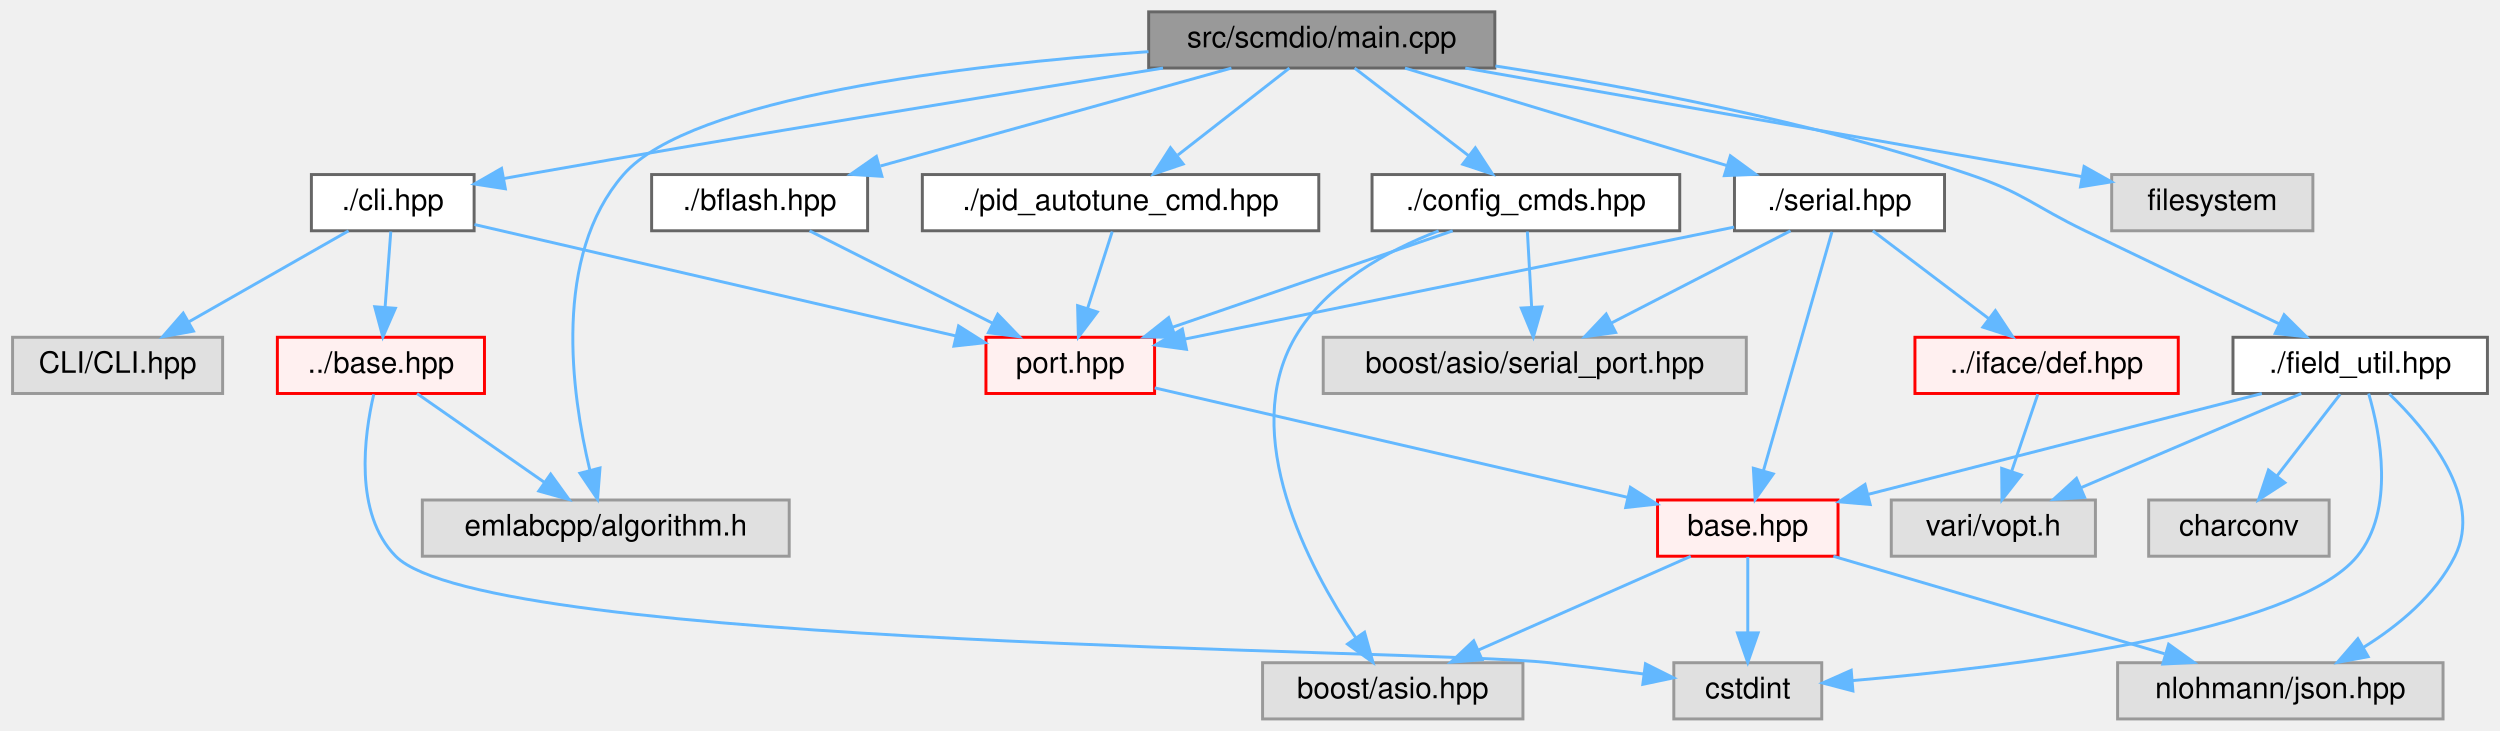
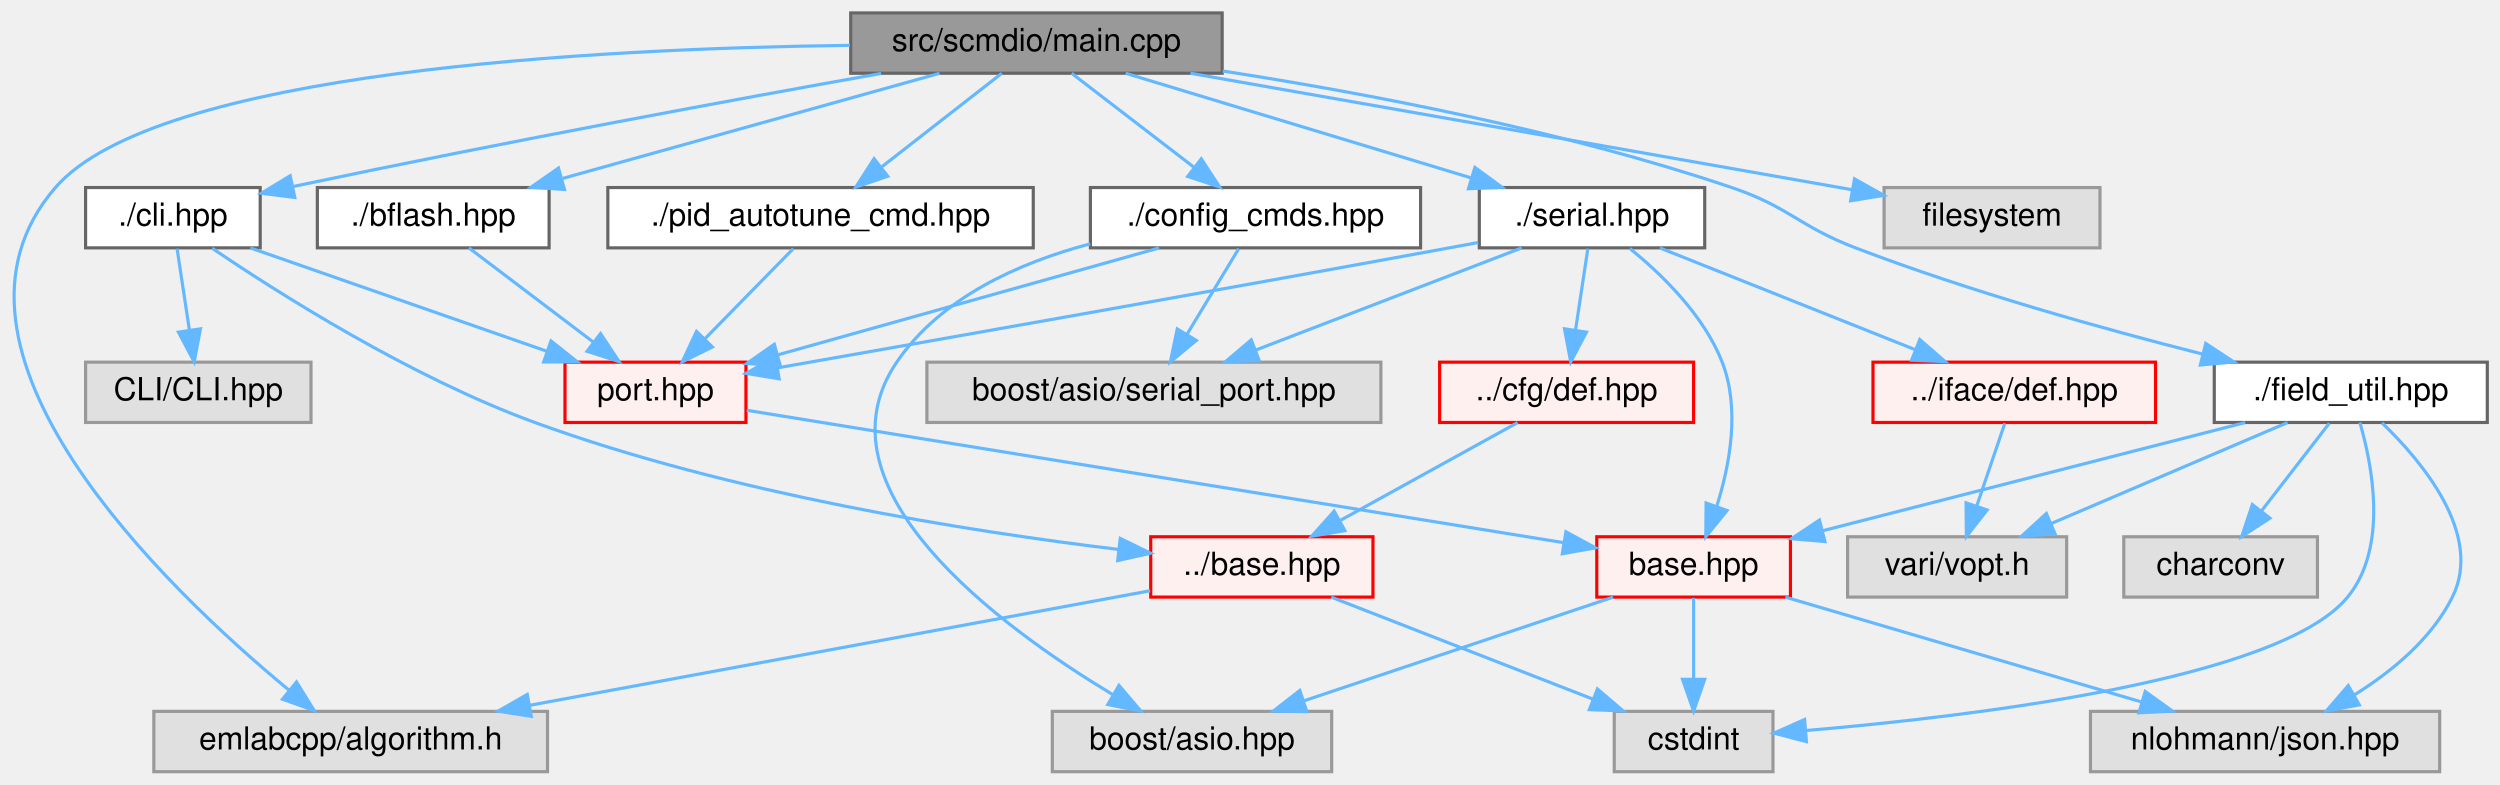
- <svg xmlns="http://www.w3.org/2000/svg" xmlns:xlink="http://www.w3.org/1999/xlink" width="845pt" height="247pt" viewBox="0.00 0.00 844.50 247.00">
+ <svg xmlns="http://www.w3.org/2000/svg" xmlns:xlink="http://www.w3.org/1999/xlink" width="787pt" height="247pt" viewBox="0.00 0.00 787.46 247.00">
  <g id="graph0" class="graph" transform="scale(1 1) rotate(0) translate(4 243)">
    <g id="Node000001" class="node">
      <g id="a_Node000001">
        <a xlink:title=" ">
-           <polygon fill="#999999" stroke="#666666" points="501,-239 384,-239 384,-220 501,-220 501,-239" />
-           <text text-anchor="middle" x="442.5" y="-227" font-family="Helvetica,sans-Serif" font-size="10.00">src/scmdio/main.cpp</text>
+           <polygon fill="#999999" stroke="#666666" points="380.96,-239 263.96,-239 263.96,-220 380.96,-220 380.96,-239" />
+           <text text-anchor="middle" x="322.46" y="-227" font-family="Helvetica,sans-Serif" font-size="10.00">src/scmdio/main.cpp</text>
        </a>
      </g>
    </g>
    <g id="Node000002" class="node">
      <g id="a_Node000002">
        <a xlink:href="bflash_8hpp.html" target="_top" xlink:title=" ">
-           <polygon fill="white" stroke="#666666" points="289,-184 216,-184 216,-165 289,-165 289,-184" />
-           <text text-anchor="middle" x="252.5" y="-172" font-family="Helvetica,sans-Serif" font-size="10.00">./bflash.hpp</text>
+           <polygon fill="white" stroke="#666666" points="168.96,-184 95.96,-184 95.96,-165 168.96,-165 168.96,-184" />
+           <text text-anchor="middle" x="132.46" y="-172" font-family="Helvetica,sans-Serif" font-size="10.00">./bflash.hpp</text>
        </a>
      </g>
    </g>
    <g id="edge1_Node000001_Node000002" class="edge">
      <g id="a_edge1_Node000001_Node000002">
        <a xlink:title=" ">
-           <path fill="none" stroke="#63b8ff" d="M411.97,-219.98C379.8,-211.01 328.94,-196.82 293.33,-186.89" />
-           <polygon fill="#63b8ff" stroke="#63b8ff" points="293.84,-183.4 283.27,-184.08 291.96,-190.14 293.84,-183.4" />
+           <path fill="none" stroke="#63b8ff" d="M291.93,-219.98C259.76,-211.01 208.9,-196.82 173.29,-186.89" />
+           <polygon fill="#63b8ff" stroke="#63b8ff" points="173.8,-183.4 163.23,-184.08 171.92,-190.14 173.8,-183.4" />
        </a>
      </g>
    </g>
    <g id="Node000015" class="node">
      <g id="a_Node000015">
        <a xlink:href="scmdio_2cli_8hpp.html" target="_top" xlink:title=" ">
-           <polygon fill="white" stroke="#666666" points="156,-184 101,-184 101,-165 156,-165 156,-184" />
-           <text text-anchor="middle" x="128.5" y="-172" font-family="Helvetica,sans-Serif" font-size="10.00">./cli.hpp</text>
+           <polygon fill="white" stroke="#666666" points="77.96,-184 22.96,-184 22.96,-165 77.96,-165 77.96,-184" />
+           <text text-anchor="middle" x="50.46" y="-172" font-family="Helvetica,sans-Serif" font-size="10.00">./cli.hpp</text>
        </a>
      </g>
    </g>
    <g id="edge7_Node000001_Node000015" class="edge">
      <g id="a_edge7_Node000001_Node000015">
        <a xlink:title=" ">
-           <path fill="none" stroke="#63b8ff" d="M388.85,-219.99C334.51,-211.29 248.08,-197.21 173.5,-184 171.03,-183.56 168.49,-183.11 165.93,-182.64" />
-           <polygon fill="#63b8ff" stroke="#63b8ff" points="166.56,-179.19 156.09,-180.81 165.28,-186.08 166.56,-179.19" />
+           <path fill="none" stroke="#63b8ff" d="M273.52,-219.94C227.85,-211.8 157.57,-198.9 88.13,-184.29" />
+           <polygon fill="#63b8ff" stroke="#63b8ff" points="88.85,-180.86 78.34,-182.21 87.4,-187.71 88.85,-180.86" />
        </a>
      </g>
    </g>
    <g id="Node000018" class="node">
      <g id="a_Node000018">
        <a xlink:title=" ">
-           <polygon fill="#e0e0e0" stroke="#999999" points="262.5,-74 138.5,-74 138.5,-55 262.5,-55 262.5,-74" />
-           <text text-anchor="middle" x="200.5" y="-62" font-family="Helvetica,sans-Serif" font-size="10.00">emlabcpp/algorithm.h</text>
-         </a>
-       </g>
-     </g>
-     <g id="edge31_Node000001_Node000018" class="edge">
-       <g id="a_edge31_Node000001_Node000018">
-         <a xlink:title=" ">
-           <path fill="none" stroke="#63b8ff" d="M383.94,-225.54C321.73,-221.04 229.25,-210.07 206.5,-184 182.43,-156.42 188.89,-110.03 195.09,-84.23" />
-           <polygon fill="#63b8ff" stroke="#63b8ff" points="198.55,-84.82 197.72,-74.26 191.78,-83.04 198.55,-84.82" />
-         </a>
-       </g>
-     </g>
-     <g id="Node000022" class="node">
-       <g id="a_Node000022">
+           <polygon fill="#e0e0e0" stroke="#999999" points="168.46,-19 44.46,-19 44.46,0 168.46,0 168.46,-19" />
+           <text text-anchor="middle" x="106.46" y="-7" font-family="Helvetica,sans-Serif" font-size="10.00">emlabcpp/algorithm.h</text>
+         </a>
+       </g>
+     </g>
+     <g id="edge33_Node000001_Node000018" class="edge">
+       <g id="a_edge33_Node000001_Node000018">
+         <a xlink:title=" ">
+           <path fill="none" stroke="#63b8ff" d="M263.7,-228.79C183.25,-227.79 45.18,-220.61 13.46,-184 -30.64,-133.09 48.29,-57.73 86.95,-25.74" />
+           <polygon fill="#63b8ff" stroke="#63b8ff" points="89.39,-28.27 94.96,-19.26 84.98,-22.83 89.39,-28.27" />
+         </a>
+       </g>
+     </g>
+     <g id="Node000023" class="node">
+       <g id="a_Node000023">
        <a xlink:href="config__cmds_8hpp.html" target="_top" xlink:title=" ">
-           <polygon fill="white" stroke="#666666" points="563.5,-184 459.5,-184 459.5,-165 563.5,-165 563.5,-184" />
-           <text text-anchor="middle" x="511.5" y="-172" font-family="Helvetica,sans-Serif" font-size="10.00">./config_cmds.hpp</text>
-         </a>
-       </g>
-     </g>
-     <g id="edge13_Node000001_Node000022" class="edge">
-       <g id="a_edge13_Node000001_Node000022">
-         <a xlink:title=" ">
-           <path fill="none" stroke="#63b8ff" d="M453.59,-219.98C463.99,-212 479.76,-199.88 492.22,-190.31" />
-           <polygon fill="#63b8ff" stroke="#63b8ff" points="494.41,-193.04 500.21,-184.17 490.15,-187.49 494.41,-193.04" />
-         </a>
-       </g>
-     </g>
-     <g id="Node000024" class="node">
-       <g id="a_Node000024">
+           <polygon fill="white" stroke="#666666" points="443.46,-184 339.46,-184 339.46,-165 443.46,-165 443.46,-184" />
+           <text text-anchor="middle" x="391.46" y="-172" font-family="Helvetica,sans-Serif" font-size="10.00">./config_cmds.hpp</text>
+         </a>
+       </g>
+     </g>
+     <g id="edge13_Node000001_Node000023" class="edge">
+       <g id="a_edge13_Node000001_Node000023">
+         <a xlink:title=" ">
+           <path fill="none" stroke="#63b8ff" d="M333.55,-219.98C343.95,-212 359.72,-199.88 372.18,-190.31" />
+           <polygon fill="#63b8ff" stroke="#63b8ff" points="374.38,-193.04 380.17,-184.17 370.11,-187.49 374.38,-193.04" />
+         </a>
+       </g>
+     </g>
+     <g id="Node000025" class="node">
+       <g id="a_Node000025">
        <a xlink:href="field__util_8hpp.html" target="_top" xlink:title=" ">
-           <polygon fill="white" stroke="#666666" points="836.5,-129 750.5,-129 750.5,-110 836.5,-110 836.5,-129" />
-           <text text-anchor="middle" x="793.5" y="-117" font-family="Helvetica,sans-Serif" font-size="10.00">./field_util.hpp</text>
-         </a>
-       </g>
-     </g>
-     <g id="edge17_Node000001_Node000024" class="edge">
-       <g id="a_edge17_Node000001_Node000024">
-         <a xlink:title=" ">
-           <path fill="none" stroke="#63b8ff" d="M501.19,-220.7C545.91,-213.78 608.59,-201.94 661.5,-184 679.76,-177.81 683.14,-173.38 700.5,-165 722.6,-154.33 747.7,-142.33 766.25,-133.48" />
-           <polygon fill="#63b8ff" stroke="#63b8ff" points="767.78,-136.62 775.31,-129.16 764.77,-130.3 767.78,-136.62" />
-         </a>
-       </g>
-     </g>
-     <g id="Node000027" class="node">
-       <g id="a_Node000027">
-         <a xlink:href="pid__autotune__cmd_8hpp.html" target="_top" xlink:title=" ">
-           <polygon fill="white" stroke="#666666" points="441.5,-184 307.5,-184 307.5,-165 441.5,-165 441.5,-184" />
-           <text text-anchor="middle" x="374.5" y="-172" font-family="Helvetica,sans-Serif" font-size="10.00">./pid_autotune_cmd.hpp</text>
-         </a>
-       </g>
-     </g>
-     <g id="edge23_Node000001_Node000027" class="edge">
-       <g id="a_edge23_Node000001_Node000027">
-         <a xlink:title=" ">
-           <path fill="none" stroke="#63b8ff" d="M431.57,-219.98C421.42,-212.07 406.08,-200.11 393.85,-190.58" />
-           <polygon fill="#63b8ff" stroke="#63b8ff" points="395.66,-187.56 385.62,-184.17 391.36,-193.08 395.66,-187.56" />
+           <polygon fill="white" stroke="#666666" points="779.46,-129 693.46,-129 693.46,-110 779.46,-110 779.46,-129" />
+           <text text-anchor="middle" x="736.46" y="-117" font-family="Helvetica,sans-Serif" font-size="10.00">./field_util.hpp</text>
+         </a>
+       </g>
+     </g>
+     <g id="edge17_Node000001_Node000025" class="edge">
+       <g id="a_edge17_Node000001_Node000025">
+         <a xlink:title=" ">
+           <path fill="none" stroke="#63b8ff" d="M381.16,-220.7C425.87,-213.78 488.55,-201.94 541.46,-184 559.72,-177.81 562.46,-171.89 580.46,-165 616.42,-151.24 658.46,-139.48 689.83,-131.52" />
+           <polygon fill="#63b8ff" stroke="#63b8ff" points="690.77,-134.89 699.62,-129.07 689.07,-128.1 690.77,-134.89" />
        </a>
      </g>
    </g>
    <g id="Node000028" class="node">
      <g id="a_Node000028">
+         <a xlink:href="pid__autotune__cmd_8hpp.html" target="_top" xlink:title=" ">
+           <polygon fill="white" stroke="#666666" points="321.46,-184 187.46,-184 187.46,-165 321.46,-165 321.46,-184" />
+           <text text-anchor="middle" x="254.46" y="-172" font-family="Helvetica,sans-Serif" font-size="10.00">./pid_autotune_cmd.hpp</text>
+         </a>
+       </g>
+     </g>
+     <g id="edge23_Node000001_Node000028" class="edge">
+       <g id="a_edge23_Node000001_Node000028">
+         <a xlink:title=" ">
+           <path fill="none" stroke="#63b8ff" d="M311.54,-219.98C301.39,-212.07 286.04,-200.11 273.82,-190.58" />
+           <polygon fill="#63b8ff" stroke="#63b8ff" points="275.62,-187.56 265.59,-184.17 271.32,-193.08 275.62,-187.56" />
+         </a>
+       </g>
+     </g>
+     <g id="Node000029" class="node">
+       <g id="a_Node000029">
        <a xlink:href="serial_8hpp.html" target="_top" xlink:title=" ">
-           <polygon fill="white" stroke="#666666" points="653,-184 582,-184 582,-165 653,-165 653,-184" />
-           <text text-anchor="middle" x="617.5" y="-172" font-family="Helvetica,sans-Serif" font-size="10.00">./serial.hpp</text>
-         </a>
-       </g>
-     </g>
-     <g id="edge25_Node000001_Node000028" class="edge">
-       <g id="a_edge25_Node000001_Node000028">
-         <a xlink:title=" ">
-           <path fill="none" stroke="#63b8ff" d="M470.62,-219.98C500.12,-211.05 546.69,-196.94 579.47,-187.02" />
-           <polygon fill="#63b8ff" stroke="#63b8ff" points="580.61,-190.33 589.16,-184.08 578.58,-183.63 580.61,-190.33" />
-         </a>
-       </g>
-     </g>
-     <g id="Node000039" class="node">
-       <g id="a_Node000039">
-         <a xlink:title=" ">
-           <polygon fill="#e0e0e0" stroke="#999999" points="777.5,-184 709.5,-184 709.5,-165 777.5,-165 777.5,-184" />
-           <text text-anchor="middle" x="743.5" y="-172" font-family="Helvetica,sans-Serif" font-size="10.00">filesystem</text>
-         </a>
-       </g>
-     </g>
-     <g id="edge32_Node000001_Node000039" class="edge">
-       <g id="a_edge32_Node000001_Node000039">
-         <a xlink:title=" ">
-           <path fill="none" stroke="#63b8ff" d="M491,-219.99C541.94,-211.04 624.35,-196.56 695.5,-184 696.77,-183.78 698.05,-183.55 699.35,-183.32" />
-           <polygon fill="#63b8ff" stroke="#63b8ff" points="700.17,-186.73 709.41,-181.54 698.96,-179.84 700.17,-186.73" />
+           <polygon fill="white" stroke="#666666" points="532.96,-184 461.96,-184 461.96,-165 532.96,-165 532.96,-184" />
+           <text text-anchor="middle" x="497.46" y="-172" font-family="Helvetica,sans-Serif" font-size="10.00">./serial.hpp</text>
+         </a>
+       </g>
+     </g>
+     <g id="edge25_Node000001_Node000029" class="edge">
+       <g id="a_edge25_Node000001_Node000029">
+         <a xlink:title=" ">
+           <path fill="none" stroke="#63b8ff" d="M350.58,-219.98C380.09,-211.05 426.65,-196.94 459.43,-187.02" />
+           <polygon fill="#63b8ff" stroke="#63b8ff" points="460.57,-190.33 469.12,-184.08 458.54,-183.63 460.57,-190.33" />
+         </a>
+       </g>
+     </g>
+     <g id="Node000042" class="node">
+       <g id="a_Node000042">
+         <a xlink:title=" ">
+           <polygon fill="#e0e0e0" stroke="#999999" points="657.46,-184 589.46,-184 589.46,-165 657.46,-165 657.46,-184" />
+           <text text-anchor="middle" x="623.46" y="-172" font-family="Helvetica,sans-Serif" font-size="10.00">filesystem</text>
+         </a>
+       </g>
+     </g>
+     <g id="edge34_Node000001_Node000042" class="edge">
+       <g id="a_edge34_Node000001_Node000042">
+         <a xlink:title=" ">
+           <path fill="none" stroke="#63b8ff" d="M370.97,-219.99C421.9,-211.04 504.31,-196.56 575.46,-184 576.73,-183.78 578.01,-183.55 579.31,-183.32" />
+           <polygon fill="#63b8ff" stroke="#63b8ff" points="580.14,-186.73 589.37,-181.54 578.92,-179.84 580.14,-186.73" />
        </a>
      </g>
    </g>
    <g id="Node000003" class="node">
      <g id="a_Node000003">
        <a xlink:href="port_8hpp.html" target="_top" xlink:title=" ">
-           <polygon fill="#fff0f0" stroke="red" points="386,-129 329,-129 329,-110 386,-110 386,-129" />
-           <text text-anchor="middle" x="357.5" y="-117" font-family="Helvetica,sans-Serif" font-size="10.00">port.hpp</text>
+           <polygon fill="#fff0f0" stroke="red" points="230.96,-129 173.96,-129 173.96,-110 230.96,-110 230.96,-129" />
+           <text text-anchor="middle" x="202.46" y="-117" font-family="Helvetica,sans-Serif" font-size="10.00">port.hpp</text>
        </a>
      </g>
    </g>
    <g id="edge2_Node000002_Node000003" class="edge">
      <g id="a_edge2_Node000002_Node000003">
        <a xlink:title=" ">
-           <path fill="none" stroke="#63b8ff" d="M269.37,-164.98C286.11,-156.54 312,-143.47 331.39,-133.68" />
-           <polygon fill="#63b8ff" stroke="#63b8ff" points="332.97,-136.8 340.32,-129.17 329.82,-130.55 332.97,-136.8" />
+           <path fill="none" stroke="#63b8ff" d="M143.71,-164.98C154.26,-157 170.26,-144.88 182.9,-135.31" />
+           <polygon fill="#63b8ff" stroke="#63b8ff" points="185.15,-138 191.01,-129.17 180.92,-132.42 185.15,-138" />
        </a>
      </g>
    </g>
    <g id="Node000004" class="node">
      <g id="a_Node000004">
        <a xlink:href="scmdio_2base_8hpp.html" target="_top" xlink:title=" ">
-           <polygon fill="#fff0f0" stroke="red" points="617,-74 556,-74 556,-55 617,-55 617,-74" />
-           <text text-anchor="middle" x="586.5" y="-62" font-family="Helvetica,sans-Serif" font-size="10.00">base.hpp</text>
+           <polygon fill="#fff0f0" stroke="red" points="559.96,-74 498.96,-74 498.96,-55 559.96,-55 559.96,-74" />
+           <text text-anchor="middle" x="529.46" y="-62" font-family="Helvetica,sans-Serif" font-size="10.00">base.hpp</text>
        </a>
      </g>
    </g>
    <g id="edge3_Node000003_Node000004" class="edge">
      <g id="a_edge3_Node000003_Node000004">
        <a xlink:title=" ">
-           <path fill="none" stroke="#63b8ff" d="M386.04,-111.89C426.28,-102.58 499.9,-85.54 545.85,-74.91" />
-           <polygon fill="#63b8ff" stroke="#63b8ff" points="546.82,-78.28 555.77,-72.61 545.24,-71.46 546.82,-78.28" />
+           <path fill="none" stroke="#63b8ff" d="M231.19,-113.84C289.33,-104.42 421.09,-83.06 488.32,-72.17" />
+           <polygon fill="#63b8ff" stroke="#63b8ff" points="489.23,-75.57 498.54,-70.51 488.11,-68.66 489.23,-75.57" />
        </a>
      </g>
    </g>
    <g id="Node000005" class="node">
      <g id="a_Node000005">
        <a xlink:title=" ">
-           <polygon fill="#e0e0e0" stroke="#999999" points="611.5,-19 561.5,-19 561.5,0 611.5,0 611.5,-19" />
-           <text text-anchor="middle" x="586.5" y="-7" font-family="Helvetica,sans-Serif" font-size="10.00">cstdint</text>
+           <polygon fill="#e0e0e0" stroke="#999999" points="554.46,-19 504.46,-19 504.46,0 554.46,0 554.46,-19" />
+           <text text-anchor="middle" x="529.46" y="-7" font-family="Helvetica,sans-Serif" font-size="10.00">cstdint</text>
        </a>
      </g>
    </g>
    <g id="edge4_Node000004_Node000005" class="edge">
      <g id="a_edge4_Node000004_Node000005">
        <a xlink:title=" ">
-           <path fill="none" stroke="#63b8ff" d="M586.5,-54.75C586.5,-47.8 586.5,-37.85 586.5,-29.13" />
-           <polygon fill="#63b8ff" stroke="#63b8ff" points="590,-29.09 586.5,-19.09 583,-29.09 590,-29.09" />
+           <path fill="none" stroke="#63b8ff" d="M529.46,-54.75C529.46,-47.8 529.46,-37.85 529.46,-29.13" />
+           <polygon fill="#63b8ff" stroke="#63b8ff" points="532.96,-29.09 529.46,-19.09 525.96,-29.09 532.96,-29.09" />
        </a>
      </g>
    </g>
    <g id="Node000007" class="node">
      <g id="a_Node000007">
        <a xlink:title=" ">
-           <polygon fill="#e0e0e0" stroke="#999999" points="510.5,-19 422.5,-19 422.5,0 510.5,0 510.5,-19" />
-           <text text-anchor="middle" x="466.5" y="-7" font-family="Helvetica,sans-Serif" font-size="10.00">boost/asio.hpp</text>
+           <polygon fill="#e0e0e0" stroke="#999999" points="415.46,-19 327.46,-19 327.46,0 415.46,0 415.46,-19" />
+           <text text-anchor="middle" x="371.46" y="-7" font-family="Helvetica,sans-Serif" font-size="10.00">boost/asio.hpp</text>
        </a>
      </g>
    </g>
    <g id="edge5_Node000004_Node000007" class="edge">
      <g id="a_edge5_Node000004_Node000007">
        <a xlink:title=" ">
-           <path fill="none" stroke="#63b8ff" d="M567.22,-54.98C547.83,-46.42 517.69,-33.11 495.43,-23.28" />
-           <polygon fill="#63b8ff" stroke="#63b8ff" points="496.69,-20.01 486.13,-19.17 493.86,-26.41 496.69,-20.01" />
+           <path fill="none" stroke="#63b8ff" d="M504.08,-54.98C477.66,-46.13 436.11,-32.19 406.57,-22.28" />
+           <polygon fill="#63b8ff" stroke="#63b8ff" points="407.64,-18.94 397.05,-19.08 405.41,-25.58 407.64,-18.94" />
        </a>
      </g>
    </g>
    <g id="Node000010" class="node">
      <g id="a_Node000010">
        <a xlink:title=" ">
-           <polygon fill="#e0e0e0" stroke="#999999" points="821.5,-19 711.5,-19 711.5,0 821.5,0 821.5,-19" />
-           <text text-anchor="middle" x="766.5" y="-7" font-family="Helvetica,sans-Serif" font-size="10.00">nlohmann/json.hpp</text>
+           <polygon fill="#e0e0e0" stroke="#999999" points="764.46,-19 654.46,-19 654.46,0 764.46,0 764.46,-19" />
+           <text text-anchor="middle" x="709.46" y="-7" font-family="Helvetica,sans-Serif" font-size="10.00">nlohmann/json.hpp</text>
        </a>
      </g>
    </g>
    <g id="edge6_Node000004_Node000010" class="edge">
      <g id="a_edge6_Node000004_Node000010">
        <a xlink:title=" ">
-           <path fill="none" stroke="#63b8ff" d="M615.42,-54.98C645.77,-46.05 693.67,-31.94 727.38,-22.02" />
-           <polygon fill="#63b8ff" stroke="#63b8ff" points="728.75,-25.26 737.35,-19.08 726.77,-18.55 728.75,-25.26" />
+           <path fill="none" stroke="#63b8ff" d="M558.38,-54.98C588.73,-46.05 636.63,-31.94 670.34,-22.02" />
+           <polygon fill="#63b8ff" stroke="#63b8ff" points="671.71,-25.26 680.31,-19.08 669.73,-18.55 671.71,-25.26" />
        </a>
      </g>
    </g>
    <g id="edge11_Node000015_Node000003" class="edge">
      <g id="a_edge11_Node000015_Node000003">
        <a xlink:title=" ">
-           <path fill="none" stroke="#63b8ff" d="M156.12,-167.11C196.71,-157.71 272.63,-140.14 318.77,-129.46" />
-           <polygon fill="#63b8ff" stroke="#63b8ff" points="319.75,-132.83 328.7,-127.17 318.17,-126.01 319.75,-132.83" />
+           <path fill="none" stroke="#63b8ff" d="M74.88,-164.98C100.18,-156.16 139.92,-142.31 168.32,-132.41" />
+           <polygon fill="#63b8ff" stroke="#63b8ff" points="169.56,-135.68 177.85,-129.08 167.25,-129.07 169.56,-135.68" />
        </a>
      </g>
    </g>
    <g id="Node000016" class="node">
      <g id="a_Node000016">
        <a xlink:href="base_8hpp.html" target="_top" xlink:title=" ">
-           <polygon fill="#fff0f0" stroke="red" points="159.5,-129 89.5,-129 89.5,-110 159.5,-110 159.5,-129" />
-           <text text-anchor="middle" x="124.5" y="-117" font-family="Helvetica,sans-Serif" font-size="10.00">../base.hpp</text>
+           <polygon fill="#fff0f0" stroke="red" points="428.46,-74 358.46,-74 358.46,-55 428.46,-55 428.46,-74" />
+           <text text-anchor="middle" x="393.46" y="-62" font-family="Helvetica,sans-Serif" font-size="10.00">../base.hpp</text>
        </a>
      </g>
    </g>
    <g id="edge8_Node000015_Node000016" class="edge">
      <g id="a_edge8_Node000015_Node000016">
        <a xlink:title=" ">
-           <path fill="none" stroke="#63b8ff" d="M127.84,-164.75C127.32,-157.8 126.56,-147.85 125.91,-139.13" />
-           <polygon fill="#63b8ff" stroke="#63b8ff" points="129.39,-138.8 125.15,-129.09 122.41,-139.32 129.39,-138.8" />
-         </a>
-       </g>
-     </g>
-     <g id="Node000021" class="node">
-       <g id="a_Node000021">
-         <a xlink:title=" ">
-           <polygon fill="#e0e0e0" stroke="#999999" points="71,-129 0,-129 0,-110 71,-110 71,-129" />
-           <text text-anchor="middle" x="35.5" y="-117" font-family="Helvetica,sans-Serif" font-size="10.00">CLI/CLI.hpp</text>
-         </a>
-       </g>
-     </g>
-     <g id="edge12_Node000015_Node000021" class="edge">
-       <g id="a_edge12_Node000015_Node000021">
-         <a xlink:title=" ">
-           <path fill="none" stroke="#63b8ff" d="M113.56,-164.98C99,-156.69 76.63,-143.94 59.57,-134.22" />
-           <polygon fill="#63b8ff" stroke="#63b8ff" points="61.14,-131.08 50.71,-129.17 57.67,-137.16 61.14,-131.08" />
+           <path fill="none" stroke="#63b8ff" d="M62.82,-164.87C83.09,-151.13 125.09,-124.37 164.46,-110 226,-87.53 301.21,-75.69 348.23,-70.02" />
+           <polygon fill="#63b8ff" stroke="#63b8ff" points="348.87,-73.47 358.4,-68.83 348.06,-66.51 348.87,-73.47" />
+         </a>
+       </g>
+     </g>
+     <g id="Node000022" class="node">
+       <g id="a_Node000022">
+         <a xlink:title=" ">
+           <polygon fill="#e0e0e0" stroke="#999999" points="93.96,-129 22.96,-129 22.96,-110 93.96,-110 93.96,-129" />
+           <text text-anchor="middle" x="58.46" y="-117" font-family="Helvetica,sans-Serif" font-size="10.00">CLI/CLI.hpp</text>
+         </a>
+       </g>
+     </g>
+     <g id="edge12_Node000015_Node000022" class="edge">
+       <g id="a_edge12_Node000015_Node000022">
+         <a xlink:title=" ">
+           <path fill="none" stroke="#63b8ff" d="M51.78,-164.75C52.83,-157.8 54.33,-147.85 55.65,-139.13" />
+           <polygon fill="#63b8ff" stroke="#63b8ff" points="59.13,-139.5 57.17,-129.09 52.21,-138.45 59.13,-139.5" />
        </a>
      </g>
    </g>
    <g id="edge9_Node000016_Node000005" class="edge">
      <g id="a_edge9_Node000016_Node000005">
        <a xlink:title=" ">
-           <path fill="none" stroke="#63b8ff" d="M122.07,-109.69C118.88,-95.95 115.21,-69.48 129.5,-55 160.06,-24.02 476.24,-23.74 519.5,-19 529.79,-17.87 540.96,-16.51 551.17,-15.21" />
-           <polygon fill="#63b8ff" stroke="#63b8ff" points="551.92,-18.64 561.39,-13.89 551.02,-11.7 551.92,-18.64" />
+           <path fill="none" stroke="#63b8ff" d="M415.31,-54.98C437.58,-46.3 472.36,-32.75 497.68,-22.88" />
+           <polygon fill="#63b8ff" stroke="#63b8ff" points="499.17,-26.06 507.21,-19.17 496.62,-19.54 499.17,-26.06" />
        </a>
      </g>
    </g>
    <g id="edge10_Node000016_Node000018" class="edge">
      <g id="a_edge10_Node000016_Node000018">
        <a xlink:title=" ">
-           <path fill="none" stroke="#63b8ff" d="M136.71,-109.98C148.28,-101.92 165.88,-89.65 179.66,-80.03" />
-           <polygon fill="#63b8ff" stroke="#63b8ff" points="181.87,-82.76 188.07,-74.17 177.86,-77.02 181.87,-82.76" />
-         </a>
-       </g>
-     </g>
-     <g id="edge14_Node000022_Node000003" class="edge">
-       <g id="a_edge14_Node000022_Node000003">
-         <a xlink:title=" ">
-           <path fill="none" stroke="#63b8ff" d="M486.76,-164.98C461.13,-156.16 420.87,-142.31 392.09,-132.41" />
-           <polygon fill="#63b8ff" stroke="#63b8ff" points="393.03,-129.03 382.44,-129.08 390.75,-135.65 393.03,-129.03" />
-         </a>
-       </g>
-     </g>
-     <g id="edge15_Node000022_Node000007" class="edge">
-       <g id="a_edge15_Node000022_Node000007">
-         <a xlink:title=" ">
-           <path fill="none" stroke="#63b8ff" d="M482,-164.97C464.56,-158.24 443.91,-146.93 433.5,-129 414.37,-96.07 437.91,-51.52 453.95,-27.51" />
-           <polygon fill="#63b8ff" stroke="#63b8ff" points="456.96,-29.31 459.82,-19.11 451.22,-25.3 456.96,-29.31" />
-         </a>
-       </g>
-     </g>
-     <g id="Node000023" class="node">
-       <g id="a_Node000023">
-         <a xlink:title=" ">
-           <polygon fill="#e0e0e0" stroke="#999999" points="586,-129 443,-129 443,-110 586,-110 586,-129" />
-           <text text-anchor="middle" x="514.5" y="-117" font-family="Helvetica,sans-Serif" font-size="10.00">boost/asio/serial_port.hpp</text>
-         </a>
-       </g>
-     </g>
-     <g id="edge16_Node000022_Node000023" class="edge">
-       <g id="a_edge16_Node000022_Node000023">
-         <a xlink:title=" ">
-           <path fill="none" stroke="#63b8ff" d="M512,-164.75C512.39,-157.8 512.95,-147.85 513.45,-139.13" />
-           <polygon fill="#63b8ff" stroke="#63b8ff" points="516.94,-139.27 514.01,-129.09 509.95,-138.88 516.94,-139.27" />
-         </a>
-       </g>
-     </g>
-     <g id="edge19_Node000024_Node000004" class="edge">
-       <g id="a_edge19_Node000024_Node000004">
-         <a xlink:title=" ">
-           <path fill="none" stroke="#63b8ff" d="M760.24,-109.98C724.05,-100.72 666.15,-85.89 627.25,-75.93" />
-           <polygon fill="#63b8ff" stroke="#63b8ff" points="627.87,-72.48 617.31,-73.39 626.13,-79.26 627.87,-72.48" />
-         </a>
-       </g>
-     </g>
-     <g id="edge18_Node000024_Node000005" class="edge">
-       <g id="a_edge18_Node000024_Node000005">
-         <a xlink:title=" ">
-           <path fill="none" stroke="#63b8ff" d="M796.36,-109.98C800.25,-96.63 805.36,-70.69 792.5,-55 771.24,-29.07 674.83,-17.46 621.78,-12.96" />
-           <polygon fill="#63b8ff" stroke="#63b8ff" points="622.03,-9.47 611.78,-12.15 621.46,-16.44 622.03,-9.47" />
-         </a>
-       </g>
-     </g>
-     <g id="edge21_Node000024_Node000010" class="edge">
-       <g id="a_edge21_Node000024_Node000010">
-         <a xlink:title=" ">
-           <path fill="none" stroke="#63b8ff" d="M803.33,-109.88C816,-97.68 835.3,-74.67 825.5,-55 818.93,-41.82 806.4,-31.52 794.57,-24.16" />
-           <polygon fill="#63b8ff" stroke="#63b8ff" points="796.18,-21.05 785.77,-19.1 792.7,-27.12 796.18,-21.05" />
-         </a>
-       </g>
-     </g>
-     <g id="Node000025" class="node">
-       <g id="a_Node000025">
-         <a xlink:title=" ">
-           <polygon fill="#e0e0e0" stroke="#999999" points="783,-74 722,-74 722,-55 783,-55 783,-74" />
-           <text text-anchor="middle" x="752.5" y="-62" font-family="Helvetica,sans-Serif" font-size="10.00">charconv</text>
-         </a>
-       </g>
-     </g>
-     <g id="edge20_Node000024_Node000025" class="edge">
-       <g id="a_edge20_Node000024_Node000025">
-         <a xlink:title=" ">
-           <path fill="none" stroke="#63b8ff" d="M786.73,-109.75C780.94,-102.26 772.44,-91.28 765.36,-82.13" />
-           <polygon fill="#63b8ff" stroke="#63b8ff" points="768.03,-79.86 759.14,-74.09 762.49,-84.14 768.03,-79.86" />
+           <path fill="none" stroke="#63b8ff" d="M358.27,-57C309.55,-48 221.02,-31.66 162.98,-20.94" />
+           <polygon fill="#63b8ff" stroke="#63b8ff" points="163.34,-17.44 152.87,-19.07 162.07,-24.33 163.34,-17.44" />
+         </a>
+       </g>
+     </g>
+     <g id="edge14_Node000023_Node000003" class="edge">
+       <g id="a_edge14_Node000023_Node000003">
+         <a xlink:title=" ">
+           <path fill="none" stroke="#63b8ff" d="M361.1,-164.98C328.52,-155.85 276.69,-141.32 241.2,-131.36" />
+           <polygon fill="#63b8ff" stroke="#63b8ff" points="241.78,-127.89 231.2,-128.56 239.89,-134.63 241.78,-127.89" />
+         </a>
+       </g>
+     </g>
+     <g id="edge15_Node000023_Node000007" class="edge">
+       <g id="a_edge15_Node000023_Node000007">
+         <a xlink:title=" ">
+           <path fill="none" stroke="#63b8ff" d="M339.39,-166.27C316.72,-160.25 292.23,-149.22 278.46,-129 251.57,-89.51 310.41,-46.04 346.33,-24.38" />
+           <polygon fill="#63b8ff" stroke="#63b8ff" points="348.46,-27.18 355.33,-19.11 344.93,-21.14 348.46,-27.18" />
+         </a>
+       </g>
+     </g>
+     <g id="Node000024" class="node">
+       <g id="a_Node000024">
+         <a xlink:title=" ">
+           <polygon fill="#e0e0e0" stroke="#999999" points="430.96,-129 287.96,-129 287.96,-110 430.96,-110 430.96,-129" />
+           <text text-anchor="middle" x="359.46" y="-117" font-family="Helvetica,sans-Serif" font-size="10.00">boost/asio/serial_port.hpp</text>
+         </a>
+       </g>
+     </g>
+     <g id="edge16_Node000023_Node000024" class="edge">
+       <g id="a_edge16_Node000023_Node000024">
+         <a xlink:title=" ">
+           <path fill="none" stroke="#63b8ff" d="M386.18,-164.75C381.75,-157.42 375.3,-146.73 369.84,-137.7" />
+           <polygon fill="#63b8ff" stroke="#63b8ff" points="372.81,-135.84 364.65,-129.09 366.82,-139.46 372.81,-135.84" />
+         </a>
+       </g>
+     </g>
+     <g id="edge19_Node000025_Node000004" class="edge">
+       <g id="a_edge19_Node000025_Node000004">
+         <a xlink:title=" ">
+           <path fill="none" stroke="#63b8ff" d="M703.2,-109.98C667.01,-100.72 609.12,-85.89 570.22,-75.93" />
+           <polygon fill="#63b8ff" stroke="#63b8ff" points="570.83,-72.48 560.27,-73.39 569.09,-79.26 570.83,-72.48" />
+         </a>
+       </g>
+     </g>
+     <g id="edge18_Node000025_Node000005" class="edge">
+       <g id="a_edge18_Node000025_Node000005">
+         <a xlink:title=" ">
+           <path fill="none" stroke="#63b8ff" d="M739.32,-109.98C743.21,-96.63 748.33,-70.69 735.46,-55 714.2,-29.07 617.79,-17.46 564.74,-12.96" />
+           <polygon fill="#63b8ff" stroke="#63b8ff" points="564.99,-9.47 554.74,-12.15 564.42,-16.44 564.99,-9.47" />
+         </a>
+       </g>
+     </g>
+     <g id="edge21_Node000025_Node000010" class="edge">
+       <g id="a_edge21_Node000025_Node000010">
+         <a xlink:title=" ">
+           <path fill="none" stroke="#63b8ff" d="M746.29,-109.88C758.96,-97.68 778.26,-74.67 768.46,-55 761.9,-41.82 749.36,-31.52 737.53,-24.16" />
+           <polygon fill="#63b8ff" stroke="#63b8ff" points="739.14,-21.05 728.73,-19.1 735.66,-27.12 739.14,-21.05" />
        </a>
      </g>
    </g>
    <g id="Node000026" class="node">
      <g id="a_Node000026">
        <a xlink:title=" ">
-           <polygon fill="#e0e0e0" stroke="#999999" points="704,-74 635,-74 635,-55 704,-55 704,-74" />
-           <text text-anchor="middle" x="669.5" y="-62" font-family="Helvetica,sans-Serif" font-size="10.00">vari/vopt.h</text>
-         </a>
-       </g>
-     </g>
-     <g id="edge22_Node000024_Node000026" class="edge">
-       <g id="a_edge22_Node000024_Node000026">
-         <a xlink:title=" ">
-           <path fill="none" stroke="#63b8ff" d="M773.58,-109.98C753.45,-101.38 722.12,-87.99 699.09,-78.15" />
-           <polygon fill="#63b8ff" stroke="#63b8ff" points="700.36,-74.88 689.79,-74.17 697.6,-81.32 700.36,-74.88" />
-         </a>
-       </g>
-     </g>
-     <g id="edge24_Node000027_Node000003" class="edge">
-       <g id="a_edge24_Node000027_Node000003">
-         <a xlink:title=" ">
-           <path fill="none" stroke="#63b8ff" d="M371.69,-164.75C369.44,-157.72 366.2,-147.62 363.38,-138.84" />
-           <polygon fill="#63b8ff" stroke="#63b8ff" points="366.64,-137.54 360.25,-129.09 359.98,-139.68 366.64,-137.54" />
-         </a>
-       </g>
-     </g>
-     <g id="edge28_Node000028_Node000003" class="edge">
-       <g id="a_edge28_Node000028_Node000003">
-         <a xlink:title=" ">
-           <path fill="none" stroke="#63b8ff" d="M581.89,-166.24C533.23,-156.32 446.28,-138.6 396.1,-128.37" />
-           <polygon fill="#63b8ff" stroke="#63b8ff" points="396.78,-124.93 386.28,-126.37 395.38,-131.79 396.78,-124.93" />
-         </a>
-       </g>
-     </g>
-     <g id="edge29_Node000028_Node000004" class="edge">
-       <g id="a_edge29_Node000028_Node000004">
-         <a xlink:title=" ">
-           <path fill="none" stroke="#63b8ff" d="M614.96,-164.66C609.92,-147.09 598.54,-107.45 591.8,-83.95" />
-           <polygon fill="#63b8ff" stroke="#63b8ff" points="595.11,-82.8 588.99,-74.16 588.38,-84.74 595.11,-82.8" />
-         </a>
-       </g>
-     </g>
-     <g id="edge30_Node000028_Node000023" class="edge">
-       <g id="a_edge30_Node000028_Node000023">
-         <a xlink:title=" ">
-           <path fill="none" stroke="#63b8ff" d="M600.95,-164.98C584.61,-156.57 559.37,-143.59 540.37,-133.81" />
-           <polygon fill="#63b8ff" stroke="#63b8ff" points="541.84,-130.63 531.35,-129.17 538.64,-136.86 541.84,-130.63" />
-         </a>
-       </g>
-     </g>
-     <g id="Node000029" class="node">
-       <g id="a_Node000029">
+           <polygon fill="#e0e0e0" stroke="#999999" points="725.96,-74 664.96,-74 664.96,-55 725.96,-55 725.96,-74" />
+           <text text-anchor="middle" x="695.46" y="-62" font-family="Helvetica,sans-Serif" font-size="10.00">charconv</text>
+         </a>
+       </g>
+     </g>
+     <g id="edge20_Node000025_Node000026" class="edge">
+       <g id="a_edge20_Node000025_Node000026">
+         <a xlink:title=" ">
+           <path fill="none" stroke="#63b8ff" d="M729.69,-109.75C723.9,-102.26 715.4,-91.28 708.32,-82.13" />
+           <polygon fill="#63b8ff" stroke="#63b8ff" points="710.99,-79.86 702.11,-74.09 705.46,-84.14 710.99,-79.86" />
+         </a>
+       </g>
+     </g>
+     <g id="Node000027" class="node">
+       <g id="a_Node000027">
+         <a xlink:title=" ">
+           <polygon fill="#e0e0e0" stroke="#999999" points="646.96,-74 577.96,-74 577.96,-55 646.96,-55 646.96,-74" />
+           <text text-anchor="middle" x="612.46" y="-62" font-family="Helvetica,sans-Serif" font-size="10.00">vari/vopt.h</text>
+         </a>
+       </g>
+     </g>
+     <g id="edge22_Node000025_Node000027" class="edge">
+       <g id="a_edge22_Node000025_Node000027">
+         <a xlink:title=" ">
+           <path fill="none" stroke="#63b8ff" d="M716.54,-109.98C696.41,-101.38 665.08,-87.99 642.05,-78.15" />
+           <polygon fill="#63b8ff" stroke="#63b8ff" points="643.32,-74.88 632.75,-74.17 640.57,-81.32 643.32,-74.88" />
+         </a>
+       </g>
+     </g>
+     <g id="edge24_Node000028_Node000003" class="edge">
+       <g id="a_edge24_Node000028_Node000003">
+         <a xlink:title=" ">
+           <path fill="none" stroke="#63b8ff" d="M245.87,-164.75C238.3,-157.03 227.08,-145.6 217.95,-136.28" />
+           <polygon fill="#63b8ff" stroke="#63b8ff" points="220.39,-133.78 210.89,-129.09 215.39,-138.68 220.39,-133.78" />
+         </a>
+       </g>
+     </g>
+     <g id="edge30_Node000029_Node000003" class="edge">
+       <g id="a_edge30_Node000029_Node000003">
+         <a xlink:title=" ">
+           <path fill="none" stroke="#63b8ff" d="M461.61,-166.69C458.51,-166.12 455.43,-165.55 452.46,-165 377.57,-151.26 289.94,-135.81 240.85,-127.2" />
+           <polygon fill="#63b8ff" stroke="#63b8ff" points="241.43,-123.75 230.97,-125.47 240.22,-130.65 241.43,-123.75" />
+         </a>
+       </g>
+     </g>
+     <g id="edge31_Node000029_Node000004" class="edge">
+       <g id="a_edge31_Node000029_Node000004">
+         <a xlink:title=" ">
+           <path fill="none" stroke="#63b8ff" d="M509.39,-164.8C519.29,-156.77 532.65,-143.87 538.46,-129 544.16,-114.41 540.88,-96.69 536.77,-83.68" />
+           <polygon fill="#63b8ff" stroke="#63b8ff" points="539.98,-82.26 533.3,-74.03 533.39,-84.62 539.98,-82.26" />
+         </a>
+       </g>
+     </g>
+     <g id="edge32_Node000029_Node000024" class="edge">
+       <g id="a_edge32_Node000029_Node000024">
+         <a xlink:title=" ">
+           <path fill="none" stroke="#63b8ff" d="M475.29,-164.98C452.69,-156.3 417.4,-142.75 391.71,-132.88" />
+           <polygon fill="#63b8ff" stroke="#63b8ff" points="392.63,-129.49 382.04,-129.17 390.12,-136.02 392.63,-129.49" />
+         </a>
+       </g>
+     </g>
+     <g id="Node000030" class="node">
+       <g id="a_Node000030">
+         <a xlink:href="cfg_2def_8hpp.html" target="_top" xlink:title=" ">
+           <polygon fill="#fff0f0" stroke="red" points="529.46,-129 449.46,-129 449.46,-110 529.46,-110 529.46,-129" />
+           <text text-anchor="middle" x="489.46" y="-117" font-family="Helvetica,sans-Serif" font-size="10.00">../cfg/def.hpp</text>
+         </a>
+       </g>
+     </g>
+     <g id="edge26_Node000029_Node000030" class="edge">
+       <g id="a_edge26_Node000029_Node000030">
+         <a xlink:title=" ">
+           <path fill="none" stroke="#63b8ff" d="M496.14,-164.75C495.09,-157.8 493.59,-147.85 492.27,-139.13" />
+           <polygon fill="#63b8ff" stroke="#63b8ff" points="495.71,-138.45 490.76,-129.09 488.79,-139.5 495.71,-138.45" />
+         </a>
+       </g>
+     </g>
+     <g id="Node000032" class="node">
+       <g id="a_Node000032">
        <a xlink:href="iface_2def_8hpp.html" target="_top" xlink:title=" ">
-           <polygon fill="#fff0f0" stroke="red" points="732,-129 643,-129 643,-110 732,-110 732,-129" />
-           <text text-anchor="middle" x="687.5" y="-117" font-family="Helvetica,sans-Serif" font-size="10.00">../iface/def.hpp</text>
-         </a>
-       </g>
-     </g>
-     <g id="edge26_Node000028_Node000029" class="edge">
-       <g id="a_edge26_Node000028_Node000029">
-         <a xlink:title=" ">
-           <path fill="none" stroke="#63b8ff" d="M628.75,-164.98C639.3,-157 655.3,-144.88 667.94,-135.31" />
-           <polygon fill="#63b8ff" stroke="#63b8ff" points="670.19,-138 676.05,-129.17 665.96,-132.42 670.19,-138" />
-         </a>
-       </g>
-     </g>
-     <g id="edge27_Node000029_Node000026" class="edge">
-       <g id="a_edge27_Node000029_Node000026">
-         <a xlink:title=" ">
-           <path fill="none" stroke="#63b8ff" d="M684.53,-109.75C682.14,-102.72 678.71,-92.62 675.73,-83.84" />
-           <polygon fill="#63b8ff" stroke="#63b8ff" points="678.95,-82.43 672.42,-74.09 672.32,-84.68 678.95,-82.43" />
+           <polygon fill="#fff0f0" stroke="red" points="674.96,-129 585.96,-129 585.96,-110 674.96,-110 674.96,-129" />
+           <text text-anchor="middle" x="630.46" y="-117" font-family="Helvetica,sans-Serif" font-size="10.00">../iface/def.hpp</text>
+         </a>
+       </g>
+     </g>
+     <g id="edge28_Node000029_Node000032" class="edge">
+       <g id="a_edge28_Node000029_Node000032">
+         <a xlink:title=" ">
+           <path fill="none" stroke="#63b8ff" d="M518.83,-164.98C540.61,-156.3 574.62,-142.75 599.38,-132.88" />
+           <polygon fill="#63b8ff" stroke="#63b8ff" points="600.71,-136.12 608.7,-129.17 598.12,-129.62 600.71,-136.12" />
+         </a>
+       </g>
+     </g>
+     <g id="edge27_Node000030_Node000016" class="edge">
+       <g id="a_edge27_Node000030_Node000016">
+         <a xlink:title=" ">
+           <path fill="none" stroke="#63b8ff" d="M474.04,-109.98C459.01,-101.69 435.92,-88.94 418.3,-79.22" />
+           <polygon fill="#63b8ff" stroke="#63b8ff" points="419.61,-75.94 409.17,-74.17 416.23,-82.07 419.61,-75.94" />
+         </a>
+       </g>
+     </g>
+     <g id="edge29_Node000032_Node000027" class="edge">
+       <g id="a_edge29_Node000032_Node000027">
+         <a xlink:title=" ">
+           <path fill="none" stroke="#63b8ff" d="M627.49,-109.75C625.1,-102.72 621.67,-92.62 618.69,-83.84" />
+           <polygon fill="#63b8ff" stroke="#63b8ff" points="621.91,-82.43 615.38,-74.09 615.28,-84.68 621.91,-82.43" />
        </a>
      </g>
    </g>
  </g>
</svg>
